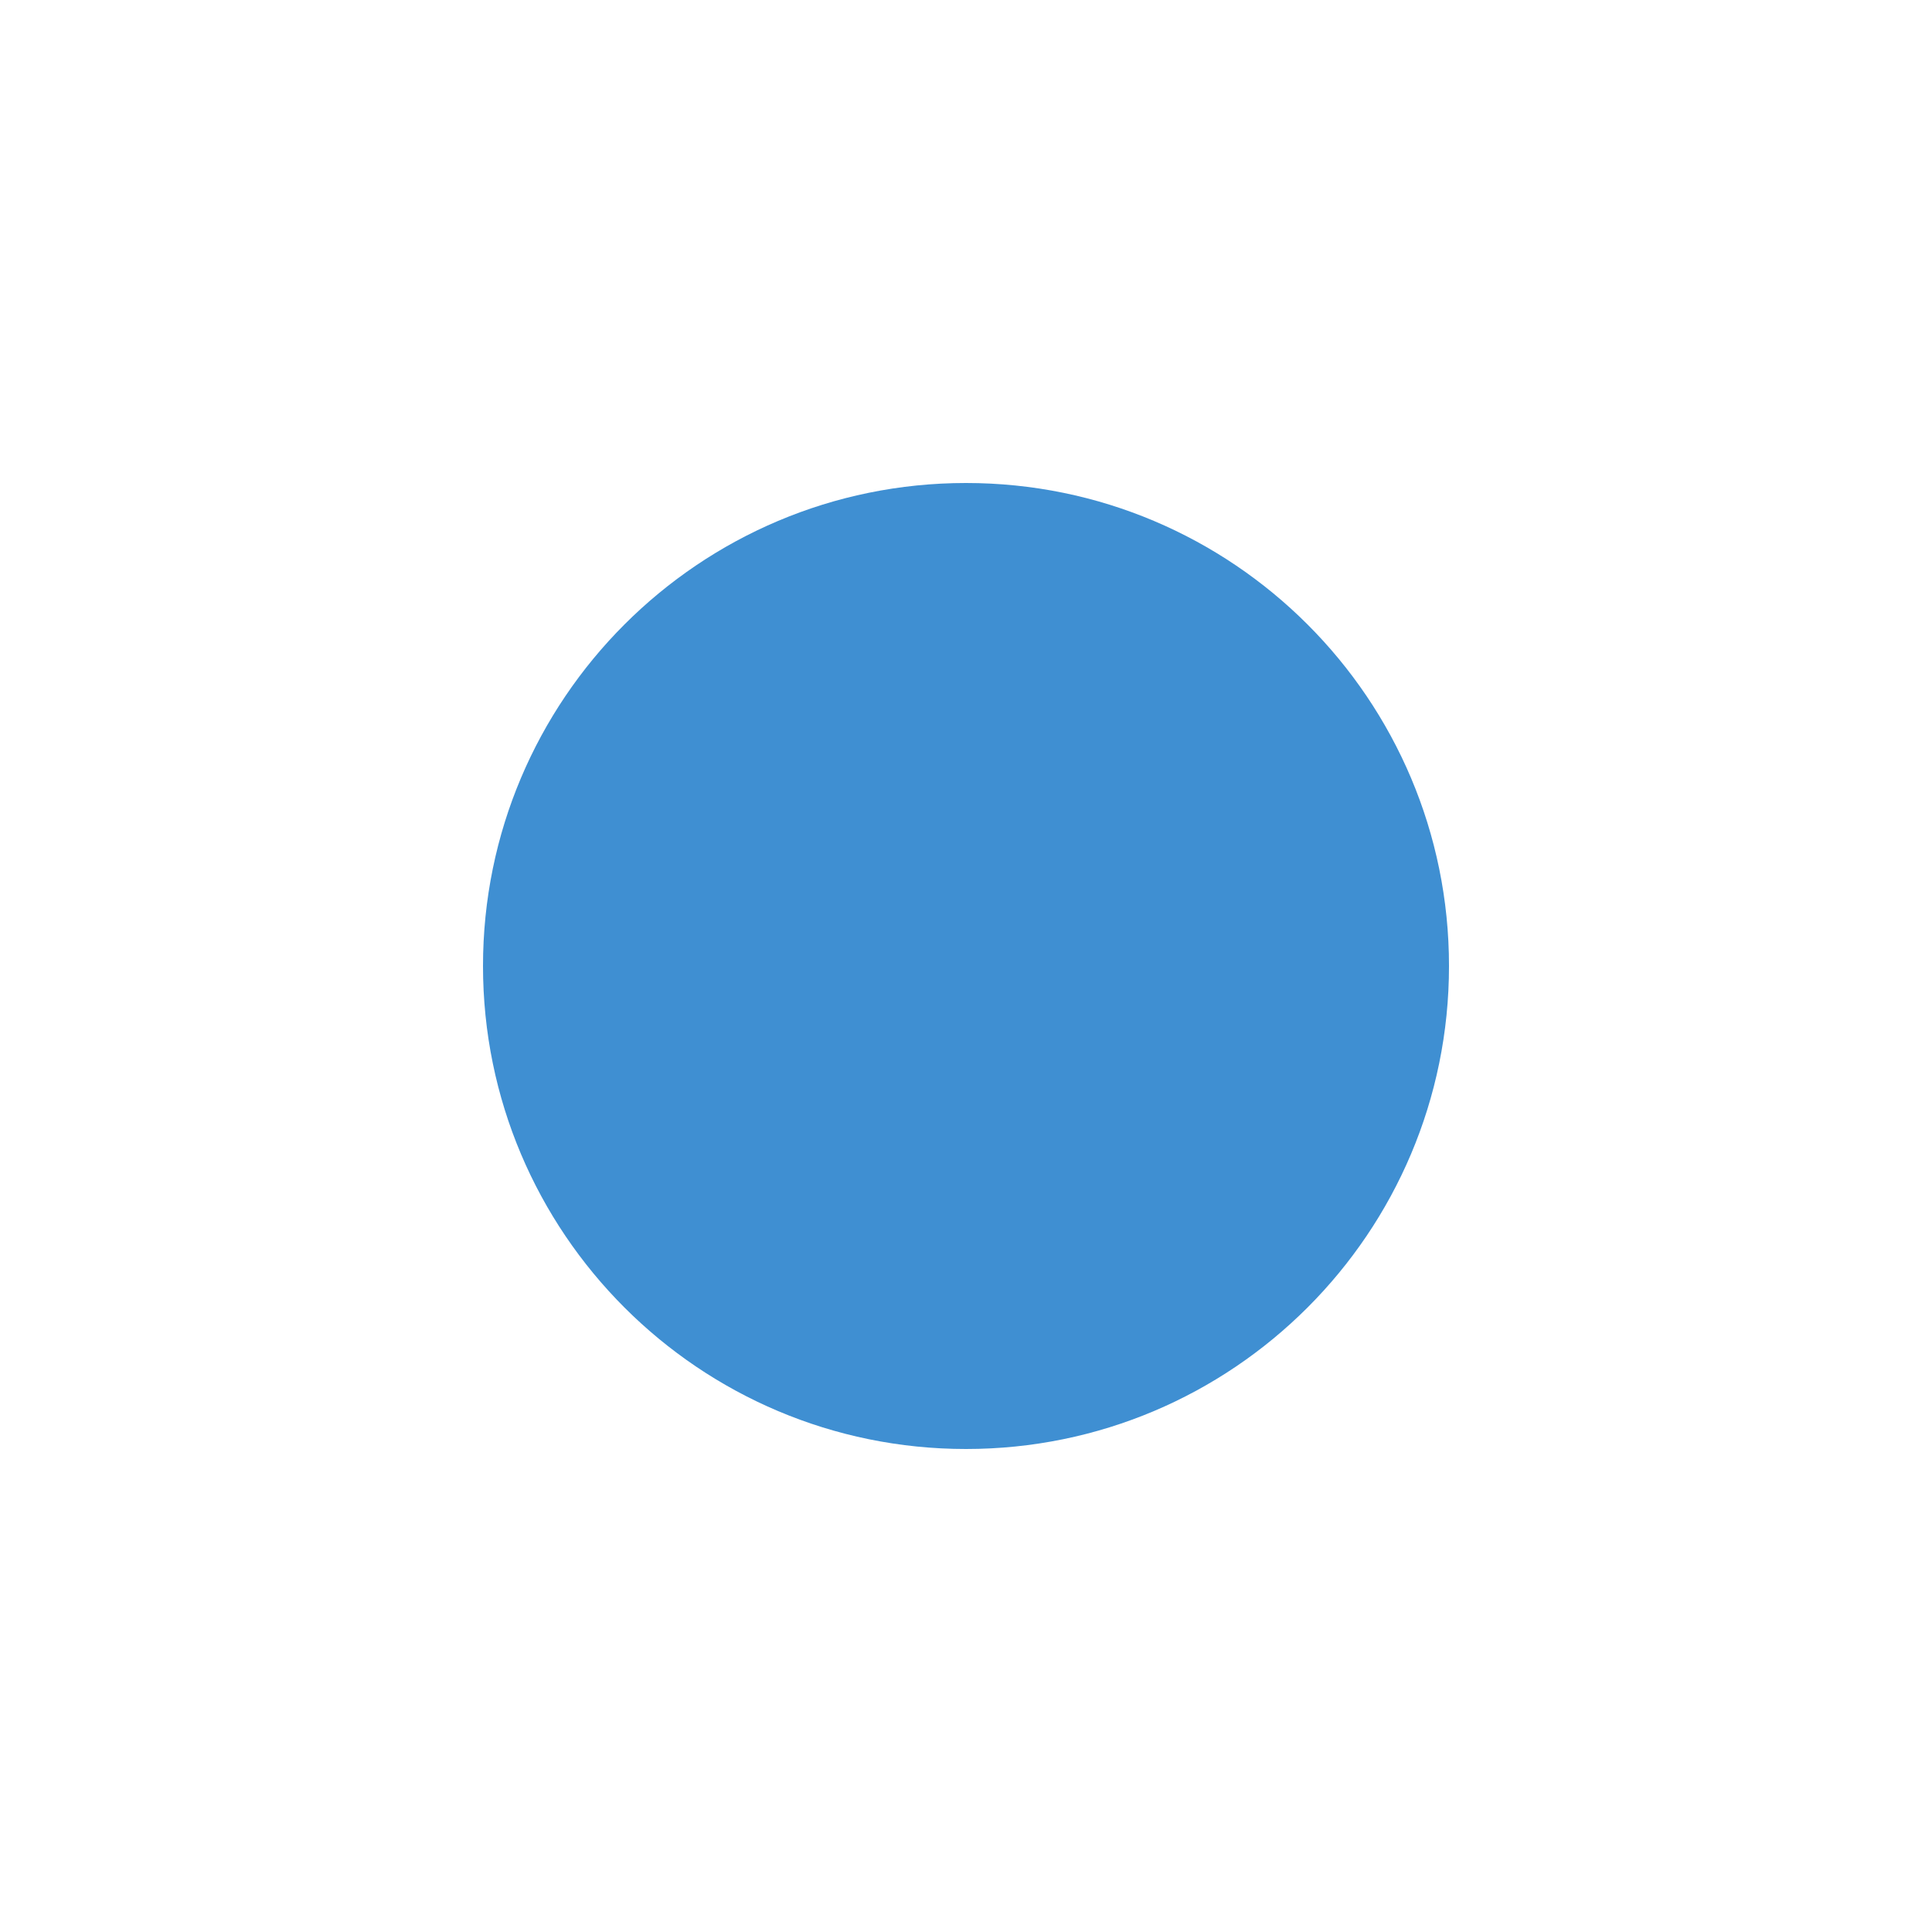
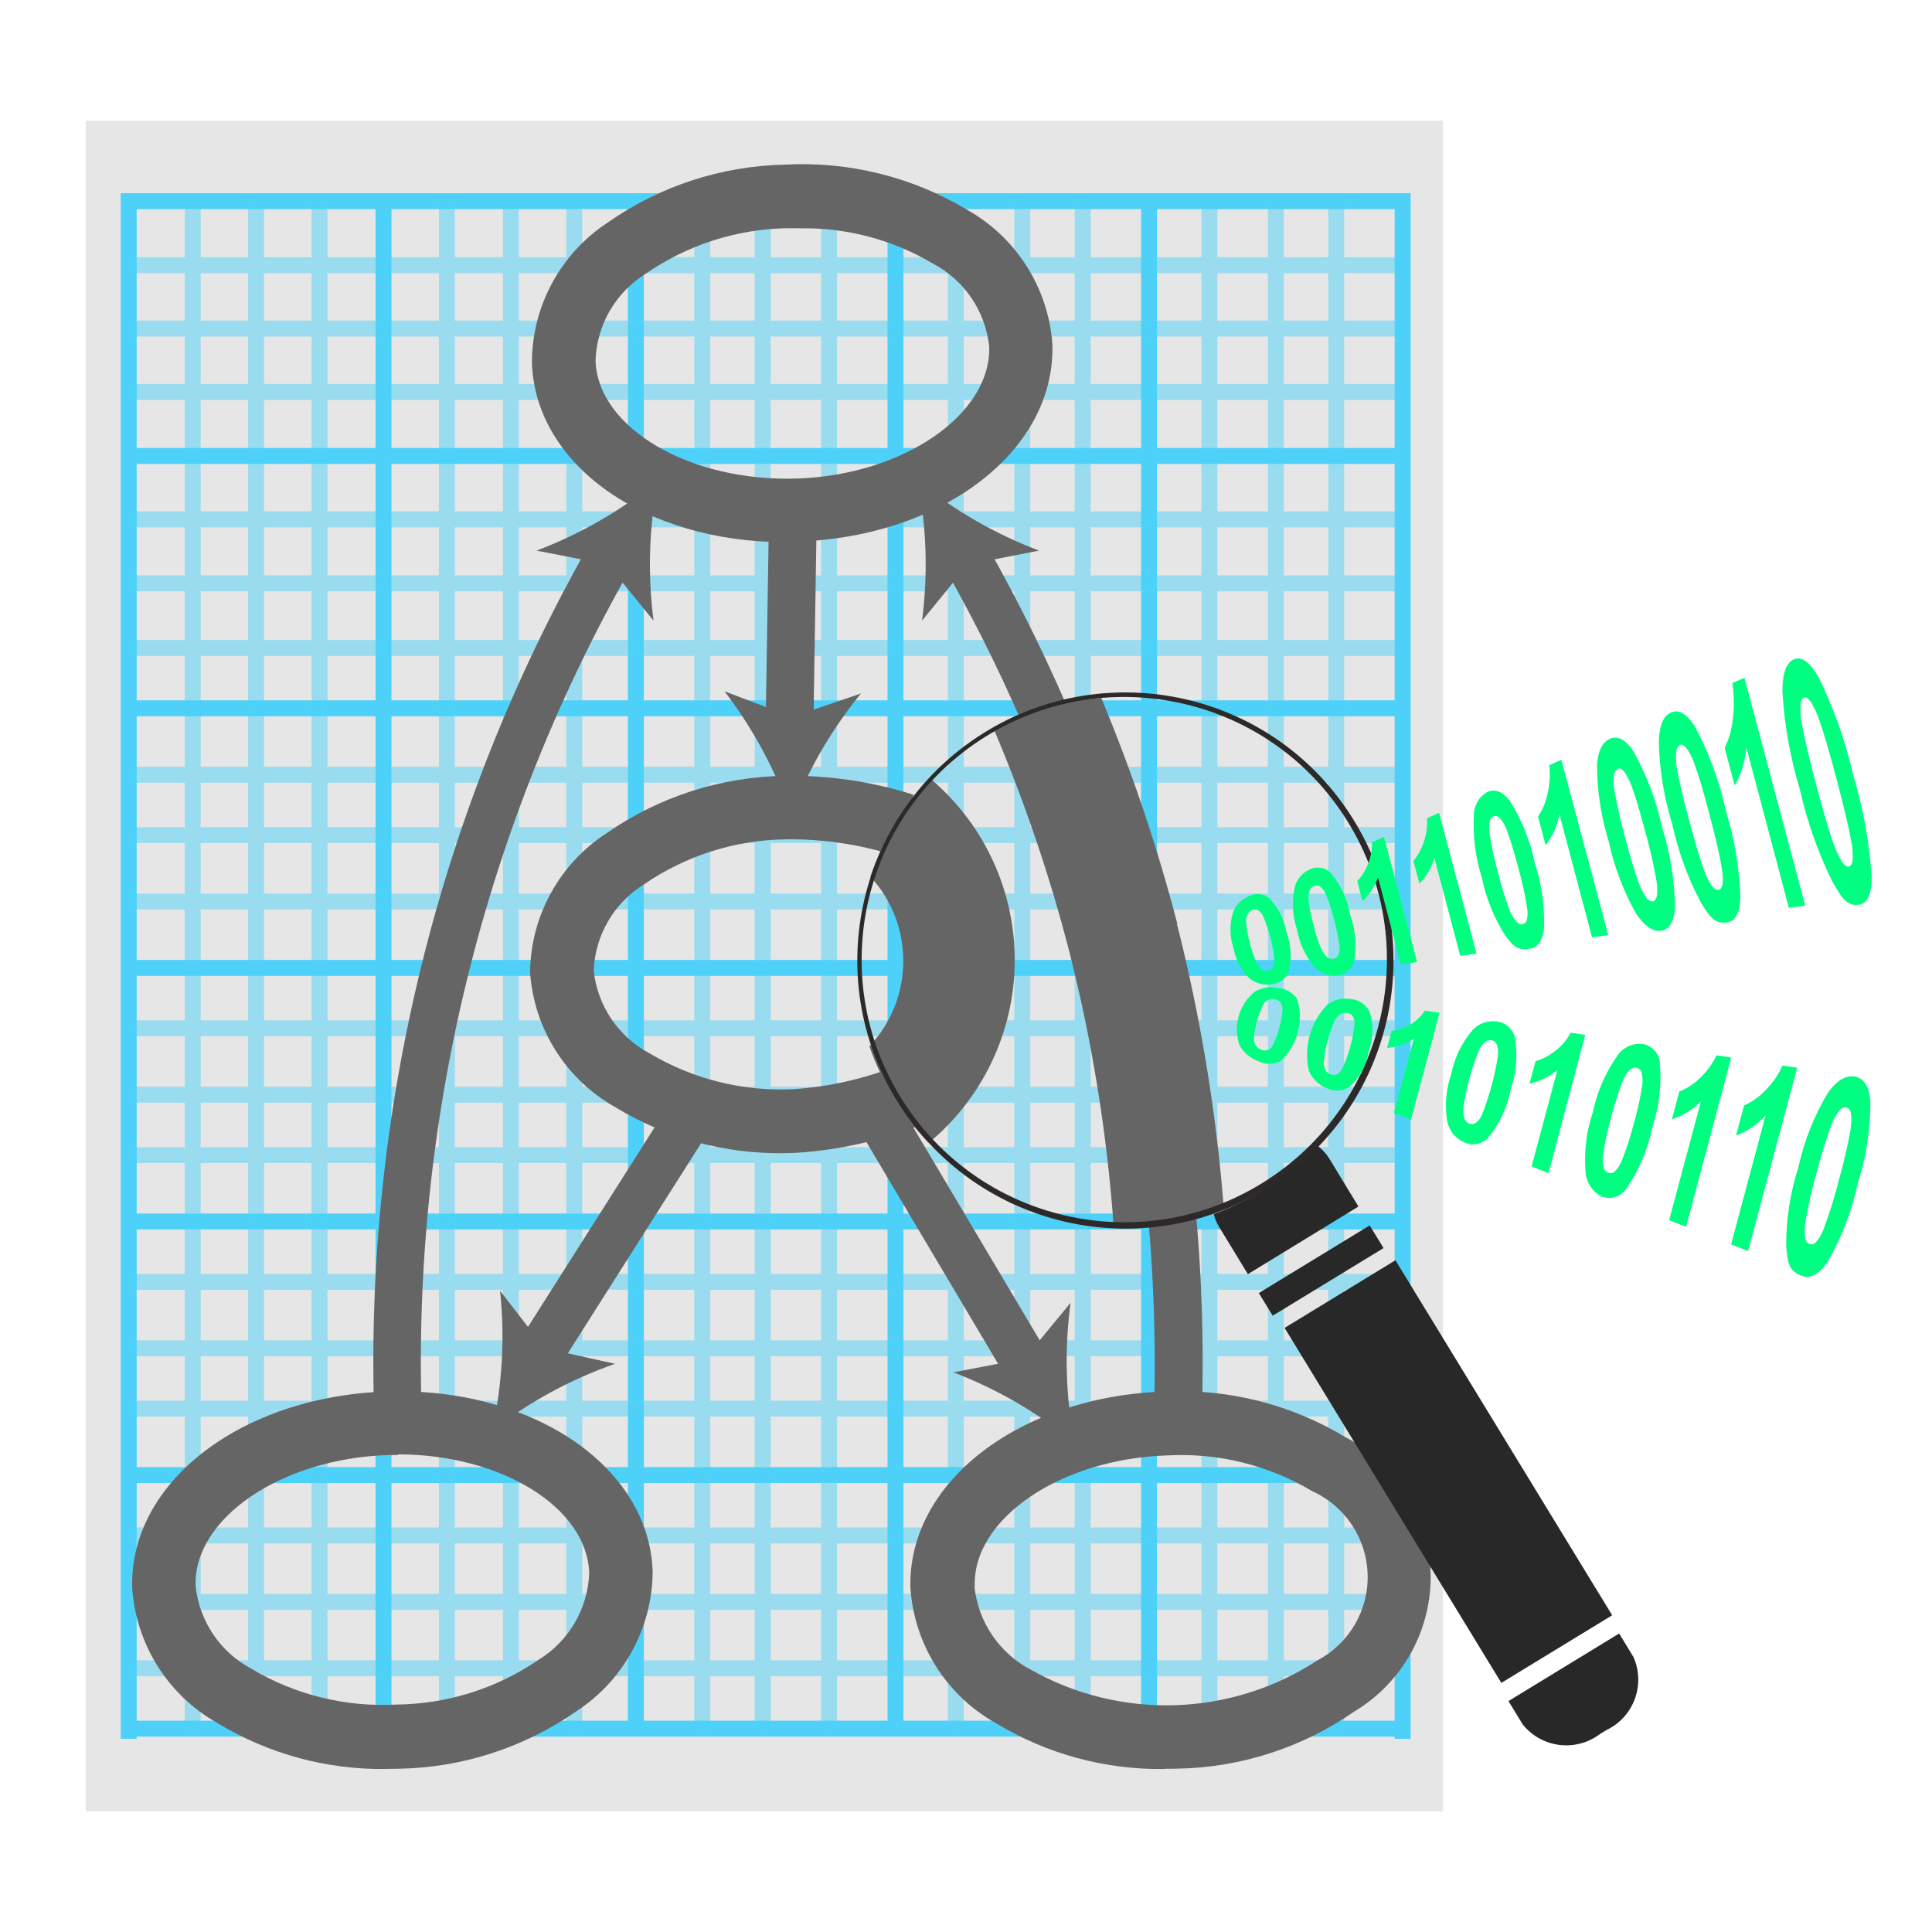
<svg xmlns="http://www.w3.org/2000/svg" viewBox="0 0 32 32">
-   <circle cx="16" cy="16" r="8" fill="#3f8fd2" />
+   <path fill="#e6e6e6" d="M23.9 30H1.42V2H23.9v14z" />
+   <path fill="#4ed1f8" d="M2.13 3.2h21.1v.264H2.13zm0 4.22h21.1v.264H2.13zm0 4.18h21.1v.264H2.13zm0 4.3h21.1v.264H2.13zm0 4.2h21.1v.264H2.13zm0 4.2h21.1v.264H2.13zm0 4.2h21.1v.264H2.13z" />
+   <path fill="#4ed1f8" d="M2 3.2h.264v25.6H2zm4.22.13h.264v25.3H6.22zm4.18 0h.264v25.3H10.4zm4.3 0h.264v25.3H14.7zm4.2 0h.264v25.3H18.9zm4.2-.13h.264v25.6H23.1z" />
+   <g fill="#4ed1f8" opacity=".5">
+     <path d="M2.13 27.5h21.1v.264H2.13zm0-1.1h21.1v.264H2.13zm0-1.1h21.1v.264H2.13zm0-2.1h21.1v.264H2.13zm0-1h21.1v.264H2.13zm0-1.1h21.1v.264H2.13zm0-2.1h21.1v.264H2.13zm0-1h21.1v.264H2.13zm0-1.1h21.1v.264H2.13zm0-2.1h21.1v.264H2.13zm0-1.1h21.1v.264H2.13zm0-1h21.1v.264H2.13zm0-2.1h21.1v.264H2.13zm0-1.07h21.1v.264H2.13zm0-1.06h21.1v.264H2.13zm0-2.11h21.1v.264H2.13zm0-1.05h21.1v.264H2.13zm0-1.05h21.1v.264H2.13z" />
+     <path d="M22 3.33h.264v25.3H22zm-1 0h.264v25.3H21zm-1.1 0h.264v25.3H19.9zm-2.1 0h.264v25.3H17.8zm-1 0h.264v25.3H16.8zm-1.1 0h.264v25.3H15.7zm-2.1 0h.264v25.3H13.6zm-1.1 0h.264v25.3H12.5zm-1 0h.264v25.3H11.5zm-2.12 0h.264v25.3H9.38zm-1.05 0h.264v25.3H8.33zm-1.06 0h.264v25.3H7.27zm-2.11 0h.264v25.3H5.16zm-1.05 0h.264v25.3H4.11zm-1.05 0h.264v25.3H3.06z" />
+   </g>
+   <path fill="#656565" d="M13 8.98c-2.31 0-4.13-1.27-4.19-2.97a2.78 2.78 0 0 1 1.25-2.32A5.3 5.3 0 0 1 13 2.727a5.3 5.3 0 0 1 3.01.743a2.78 2.78 0 0 1 1.42 2.22c.065 1.75-1.78 3.19-4.2 3.28q-.109.005-.23.005zm.232-5.2h-.19a4.24 4.24 0 0 0-2.35.756a1.76 1.76 0 0 0-.828 1.44c.04 1.12 1.57 2.01 3.34 1.95s3.22-1.07 3.18-2.19a1.76 1.76 0 0 0-.932-1.37a4.16 4.16 0 0 0-2.22-.584zM6.4 29.3a5.24 5.24 0 0 1-2.8-.762a2.78 2.78 0 0 1-1.41-2.23c-.056-1.75 1.8-3.18 4.21-3.26s4.36 1.24 4.41 2.99a2.78 2.78 0 0 1-1.27 2.31a5.3 5.3 0 0 1-2.95.948q-.1.003-.2.003zm.186-5.2H6.43c-1.77.056-3.23 1.05-3.19 2.17a1.76 1.76 0 0 0 .924 1.37a4.24 4.24 0 0 0 2.4.593a4.24 4.24 0 0 0 2.36-.744a1.76 1.76 0 0 0 .835-1.43c-.029-1.09-1.46-1.97-3.16-1.97zM19.3 29.3a5.24 5.24 0 0 1-2.81-.762a2.78 2.78 0 0 1-1.41-2.23c-.055-1.75 1.8-3.18 4.21-3.26a5.3 5.3 0 0 1 3 .759a2.6 2.6 0 0 1 .143 4.54a5.3 5.3 0 0 1-2.95.948q-.094.002-.191.002zm-3.16-3.02a1.76 1.76 0 0 0 .924 1.37a4.57 4.57 0 0 0 4.76-.151a1.56 1.56 0 0 0-.089-2.8a4.23 4.23 0 0 0-2.4-.593c-1.77.056-3.23 1.05-3.19 2.17z" />
+   <path fill="#656565" d="M6.2 23.5A27.4 27.4 0 0 1 9.77 9l.687.391a26.6 26.6 0 0 0-3.47 14.1z" />
+   <path fill="#656565" d="M10.9 7.96a7.2 7.2 0 0 0-.075 2.32l-.758-.93l-1.18-.23a7.2 7.2 0 0 0 2.01-1.16zm9 15.54l-.79-.027a26.6 26.6 0 0 0-.915-7.88a26.6 26.6 0 0 0-2.55-6.19l.687-.391a27.4 27.4 0 0 1 2.63 6.37a27.4 27.4 0 0 1 .942 8.12z" />
+   <path fill="#656565" d="M15.2 7.96a7.2 7.2 0 0 0 2.01 1.16l-1.18.23l-.758.93a7.2 7.2 0 0 0-.075-2.32zm-2.521 4.201l.056-3.52l.791.013l-.056 3.52z" />
+   <path fill="#656565" d="M13.1 13.5a7.2 7.2 0 0 0-1.1-2.05l1.12.426l1.14-.39a7.2 7.2 0 0 0-1.16 2.01zm-4.544 8.776l2.55-4.019l.668.424l-2.55 4.019z" />
+   <path fill="#656565" d="M8.15 23.7a7.2 7.2 0 0 0 .133-2.32l.734.949l1.17.26a7.2 7.2 0 0 0-2.04 1.11zm6.073-4.999l.68-.404l2.512 4.23l-.68.404z" />
+   <path fill="#656565" d="M17.8 23.9a7.2 7.2 0 0 0-2.01-1.17l1.18-.225l.762-.927a7.2 7.2 0 0 0 .065 2.32zM13 19.1a5.24 5.24 0 0 1-2.81-.762a2.78 2.78 0 0 1-1.41-2.23a2.78 2.78 0 0 1 1.27-2.31A5.3 5.3 0 0 1 13 12.85a6.7 6.7 0 0 1 2.13.313l-.331 1a5.7 5.7 0 0 0-1.77-.261a4.24 4.24 0 0 0-2.36.744a1.76 1.76 0 0 0-.835 1.43a1.76 1.76 0 0 0 .924 1.37a4.24 4.24 0 0 0 2.4.593a5.7 5.7 0 0 0 1.68-.378l.378.985a6.8 6.8 0 0 1-2.02.448q-.099.005-.196.005z" />
+   <path fill="#656565" d="M15.4 12.9a4.3 4.3 0 0 0-.984 1.62a2.06 2.06 0 0 1-.016 2.81a4.4 4.4 0 0 0 .982 1.6a3.93 3.93 0 0 0 .078-5.99c-.019-.018-.041-.025-.06-.042zm4.1 2.4a28 28 0 0 0-1.26-3.74a4.4 4.4 0 0 0-1.78.517a26 26 0 0 1 1.25 3.68a26 26 0 0 1 .734 4.53a4.35 4.35 0 0 0 1.82-.351a28 28 0 0 0-.772-4.64z" />
+   <path fill="#2c2928" d="M16.2 12.2a4.44 4.44 0 1 0 6.15 1.27a4.44 4.44 0 0 0-6.15-1.27m4.81 7.33a4.35 4.35 0 1 1 1.25-6.02a4.35 4.35 0 0 1-1.25 6.02" />
+   <path fill="#282828" d="M22.015 19.186a.8.8 0 0 0-.192-.209a4 4 0 0 1-.333.319a5 5 0 0 1-.446.337a4.7 4.7 0 0 1-.94.477a1 1 0 0 0 .031.1a1 1 0 0 0 .047.094l.487.8l1.831-1.12Zm-1.165 2.231l1.836-1.12l.23.375l-1.836 1.12zm.427.577l1.836-1.12l3.59 5.88l-1.836 1.12zm5.777 5.449l-.236-.387l-1.833 1.119l.236.387a.924.924 0 0 0 1.279.159l.11-.067a.924.924 0 0 0 .444-1.211" />
+   <path fill="#00ff80" d="M20.68 14.845a.32.32 0 0 1 .338.027a1.1 1.1 0 0 1 .294.578a1.1 1.1 0 0 1 .029.654a.33.33 0 0 1-.278.2a.47.47 0 0 1-.37-.1a.92.92 0 0 1-.262-.5a.96.96 0 0 1-.01-.585a.47.47 0 0 1 .259-.274m.06.227a.15.15 0 0 0-.074.063a.25.25 0 0 0-.027.132a1.6 1.6 0 0 0 .064.355a1.6 1.6 0 0 0 .112.329a.27.27 0 0 0 .094.11a.14.14 0 0 0 .094.015a.12.12 0 0 0 .078-.048a.2.2 0 0 0 .028-.128a2.6 2.6 0 0 0-.186-.722a.24.24 0 0 0-.093-.107a.12.12 0 0 0-.091.001Zm.954-.672a.3.3 0 0 1 .346.057a1.5 1.5 0 0 1 .325.7a1.5 1.5 0 0 1 .06.771a.31.31 0 0 1-.27.228a.45.45 0 0 1-.379-.137a1.3 1.3 0 0 1-.292-.617a1.34 1.34 0 0 1-.041-.7a.44.44 0 0 1 .251-.302m.072.273a.14.14 0 0 0-.072.069a.3.3 0 0 0-.021.155a2.4 2.4 0 0 0 .084.427a2.3 2.3 0 0 0 .131.4a.35.35 0 0 0 .1.135a.13.13 0 0 0 .1.021a.11.11 0 0 0 .076-.054a.3.3 0 0 0 .022-.15a3.8 3.8 0 0 0-.224-.862a.3.3 0 0 0-.1-.132a.1.1 0 0 0-.096-.008Zm1.706 1.261l-.269.038l-.379-1.439a.96.96 0 0 1-.257.392l-.087-.331a.8.8 0 0 0 .169-.26a.9.9 0 0 0 .075-.383l.2-.089Zm.983-.14l-.269.038l-.429-1.625a1 1 0 0 1-.247.429l-.1-.376a.9.9 0 0 0 .162-.284a1 1 0 0 0 .064-.424l.2-.089Zm.181-2.677q.19-.083.369.144a3.1 3.1 0 0 1 .416 1.034a3.1 3.1 0 0 1 .151 1.11q-.043.285-.247.312c-.204.027-.272-.059-.4-.231a2.9 2.9 0 0 1-.381-.95a2.9 2.9 0 0 1-.132-1.039a.44.44 0 0 1 .224-.38m.107.4a.12.12 0 0 0-.067.088a.6.6 0 0 0 0 .221a5 5 0 0 0 .139.635a5 5 0 0 0 .184.6a.7.7 0 0 0 .12.208a.12.12 0 0 0 .1.04a.1.1 0 0 0 .071-.072a.5.5 0 0 0 0-.216a5 5 0 0 0-.144-.653a6 6 0 0 0-.189-.619a.6.6 0 0 0-.119-.205a.09.09 0 0 0-.095-.022Zm1.895 1.971l-.269.038l-.54-2.039A1.15 1.15 0 0 1 25.6 14l-.126-.475a1 1 0 0 0 .148-.337a1.4 1.4 0 0 0 .039-.515l.2-.088Zm.028-3.252q.19-.082.385.2a4.6 4.6 0 0 1 .478 1.268a4.6 4.6 0 0 1 .213 1.343c-.018.229-.1.352-.232.37s-.278-.081-.421-.3a4.3 4.3 0 0 1-.443-1.179a4.3 4.3 0 0 1-.194-1.272c.016-.228.087-.375.214-.43m.131.5q-.046.018-.064.1a.8.8 0 0 0 .009.266a8 8 0 0 0 .178.779q.143.541.221.738a1 1 0 0 0 .134.258a.12.12 0 0 0 .1.052q.048-.009.068-.085a.8.8 0 0 0-.008-.262a8 8 0 0 0-.182-.8q-.148-.557-.227-.757a.9.9 0 0 0-.133-.256q-.05-.055-.093-.037Zm.884-.936q.19-.082.393.234a5.4 5.4 0 0 1 .509 1.385a5.5 5.5 0 0 1 .244 1.46q-.02.372-.224.4c-.204.028-.281-.092-.43-.328a5 5 0 0 1-.473-1.294a5 5 0 0 1-.225-1.388q.017-.392.206-.469m.144.542q-.046.018-.062.106a1 1 0 0 0 .015.289q.04.259.2.851t.24.807a1.1 1.1 0 0 0 .14.284q.057.067.106.059t.066-.091a.9.9 0 0 0-.014-.284q-.04-.26-.2-.867t-.245-.827a1 1 0 0 0-.14-.281q-.06-.068-.106-.05ZM29.9 15l-.27.037l-.706-2.66a1.5 1.5 0 0 1-.192.636l-.166-.625a1.3 1.3 0 0 0 .127-.421a2.2 2.2 0 0 0 0-.653l.2-.088zm-.188-4.079q.19-.082.409.294a7.4 7.4 0 0 1 .572 1.619A7.4 7.4 0 0 1 31 14.527q-.002.431-.209.458c-.207.027-.286-.114-.447-.393a7 7 0 0 1-.535-1.524a7 7 0 0 1-.287-1.621q.001-.444.19-.526m.168.633q-.046.018-.059.119a1.3 1.3 0 0 0 .027.334q.051.3.235.994t.277.946a1.5 1.5 0 0 0 .154.334q.06.08.109.071t.063-.1a1.2 1.2 0 0 0-.026-.33q-.051-.3-.239-1.011t-.282-.965a1.4 1.4 0 0 0-.153-.332q-.06-.078-.106-.061Zm-8.713 4.808a.42.42 0 0 1 .318.185a1 1 0 0 1-.277 1.03a.42.42 0 0 1-.366 0a.6.6 0 0 1-.311-.261a.81.81 0 0 1 .254-.893a.56.56 0 0 1 .382-.061m-.051.189a.175.175 0 0 0-.192.087a1.5 1.5 0 0 0-.155.567a.2.2 0 0 0 .039.124a.2.2 0 0 0 .084.058a.145.145 0 0 0 .188-.069a1.7 1.7 0 0 0 .164-.6a.2.2 0 0 0-.04-.121a.16.16 0 0 0-.087-.046Zm1.26-.003a.38.38 0 0 1 .311.212a1.02 1.02 0 0 1-.019.66a1.02 1.02 0 0 1-.315.581a.38.38 0 0 1-.373.025a.53.53 0 0 1-.3-.29a1.19 1.19 0 0 1 .309-1.1a.5.5 0 0 1 .387-.088m-.062.23a.17.17 0 0 0-.1.013a.24.24 0 0 0-.1.1a2.2 2.2 0 0 0-.189.694a.27.27 0 0 0 .033.147a.17.17 0 0 0 .083.064a.14.14 0 0 0 .1 0a.2.2 0 0 0 .094-.1a2.4 2.4 0 0 0 .2-.727a.24.24 0 0 0-.034-.144a.14.14 0 0 0-.087-.047m1.056 1.763l-.281-.11l.328-1.225a1 1 0 0 1-.442.152l.075-.281a.9.9 0 0 0 .292-.1a.7.7 0 0 0 .259-.238l.242.037Zm1.423-1.622a.35.35 0 0 1 .3.266a1.75 1.75 0 0 1-.075.87a1.75 1.75 0 0 1-.371.791a.345.345 0 0 1-.388.078a.49.49 0 0 1-.288-.348a1.6 1.6 0 0 1 .067-.79a1.6 1.6 0 0 1 .354-.727a.46.46 0 0 1 .401-.14m-.084.312a.14.14 0 0 0-.107.025a.35.35 0 0 0-.106.141a4 4 0 0 0-.257.948a.4.4 0 0 0 .021.192a.14.14 0 0 0 .08.075a.12.12 0 0 0 .1-.011a.3.3 0 0 0 .105-.137a4.4 4.4 0 0 0 .266-.981a.4.4 0 0 0-.022-.189a.12.12 0 0 0-.079-.063Zm.94 2.199l-.281-.11l.428-1.6a1.03 1.03 0 0 1-.462.227l.1-.371a.9.9 0 0 0 .3-.151a.9.9 0 0 0 .281-.321l.242.037Zm1.562-2.139a.344.344 0 0 1 .282.319a2.7 2.7 0 0 1-.131 1.08a2.7 2.7 0 0 1-.427 1a.34.34 0 0 1-.4.13a.49.49 0 0 1-.273-.405a2.5 2.5 0 0 1 .122-1a2.5 2.5 0 0 1 .41-.937a.45.45 0 0 1 .417-.187m-.106.394a.13.13 0 0 0-.11.036a.5.5 0 0 0-.117.182a6.6 6.6 0 0 0-.325 1.2a.6.6 0 0 0 .009.237a.13.13 0 0 0 .077.086a.11.11 0 0 0 .107-.023a.5.5 0 0 0 .116-.178a5 5 0 0 0 .2-.619a5 5 0 0 0 .136-.615a.55.55 0 0 0-.01-.235a.11.11 0 0 0-.083-.071m.822 2.635l-.281-.11l.528-1.971a1.13 1.13 0 0 1-.482.3l.123-.46a1 1 0 0 0 .317-.2a1.3 1.3 0 0 0 .3-.4l.242.037Zm1.026.401l-.281-.11l.573-2.139a1.2 1.2 0 0 1-.491.336l.134-.5a1 1 0 0 0 .323-.22a1.4 1.4 0 0 0 .314-.44l.242.037Zm1.764-2.891q.226.034.262.4a4.4 4.4 0 0 1-.213 1.385a4.4 4.4 0 0 1-.509 1.307q-.21.292-.422.207c-.212-.085-.226-.22-.25-.489a4.2 4.2 0 0 1 .2-1.3a4.1 4.1 0 0 1 .492-1.241c.143-.199.289-.292.44-.269m-.137.513a.13.13 0 0 0-.115.053a.8.8 0 0 0-.133.241a8 8 0 0 0-.244.791a8 8 0 0 0-.18.779a1 1 0 0 0-.009.3a.13.13 0 0 0 .073.1a.11.11 0 0 0 .111-.039a.7.7 0 0 0 .132-.237a8 8 0 0 0 .248-.806a8 8 0 0 0 .185-.8a.9.9 0 0 0 .008-.3q-.023-.072-.076-.082" />
</svg>
